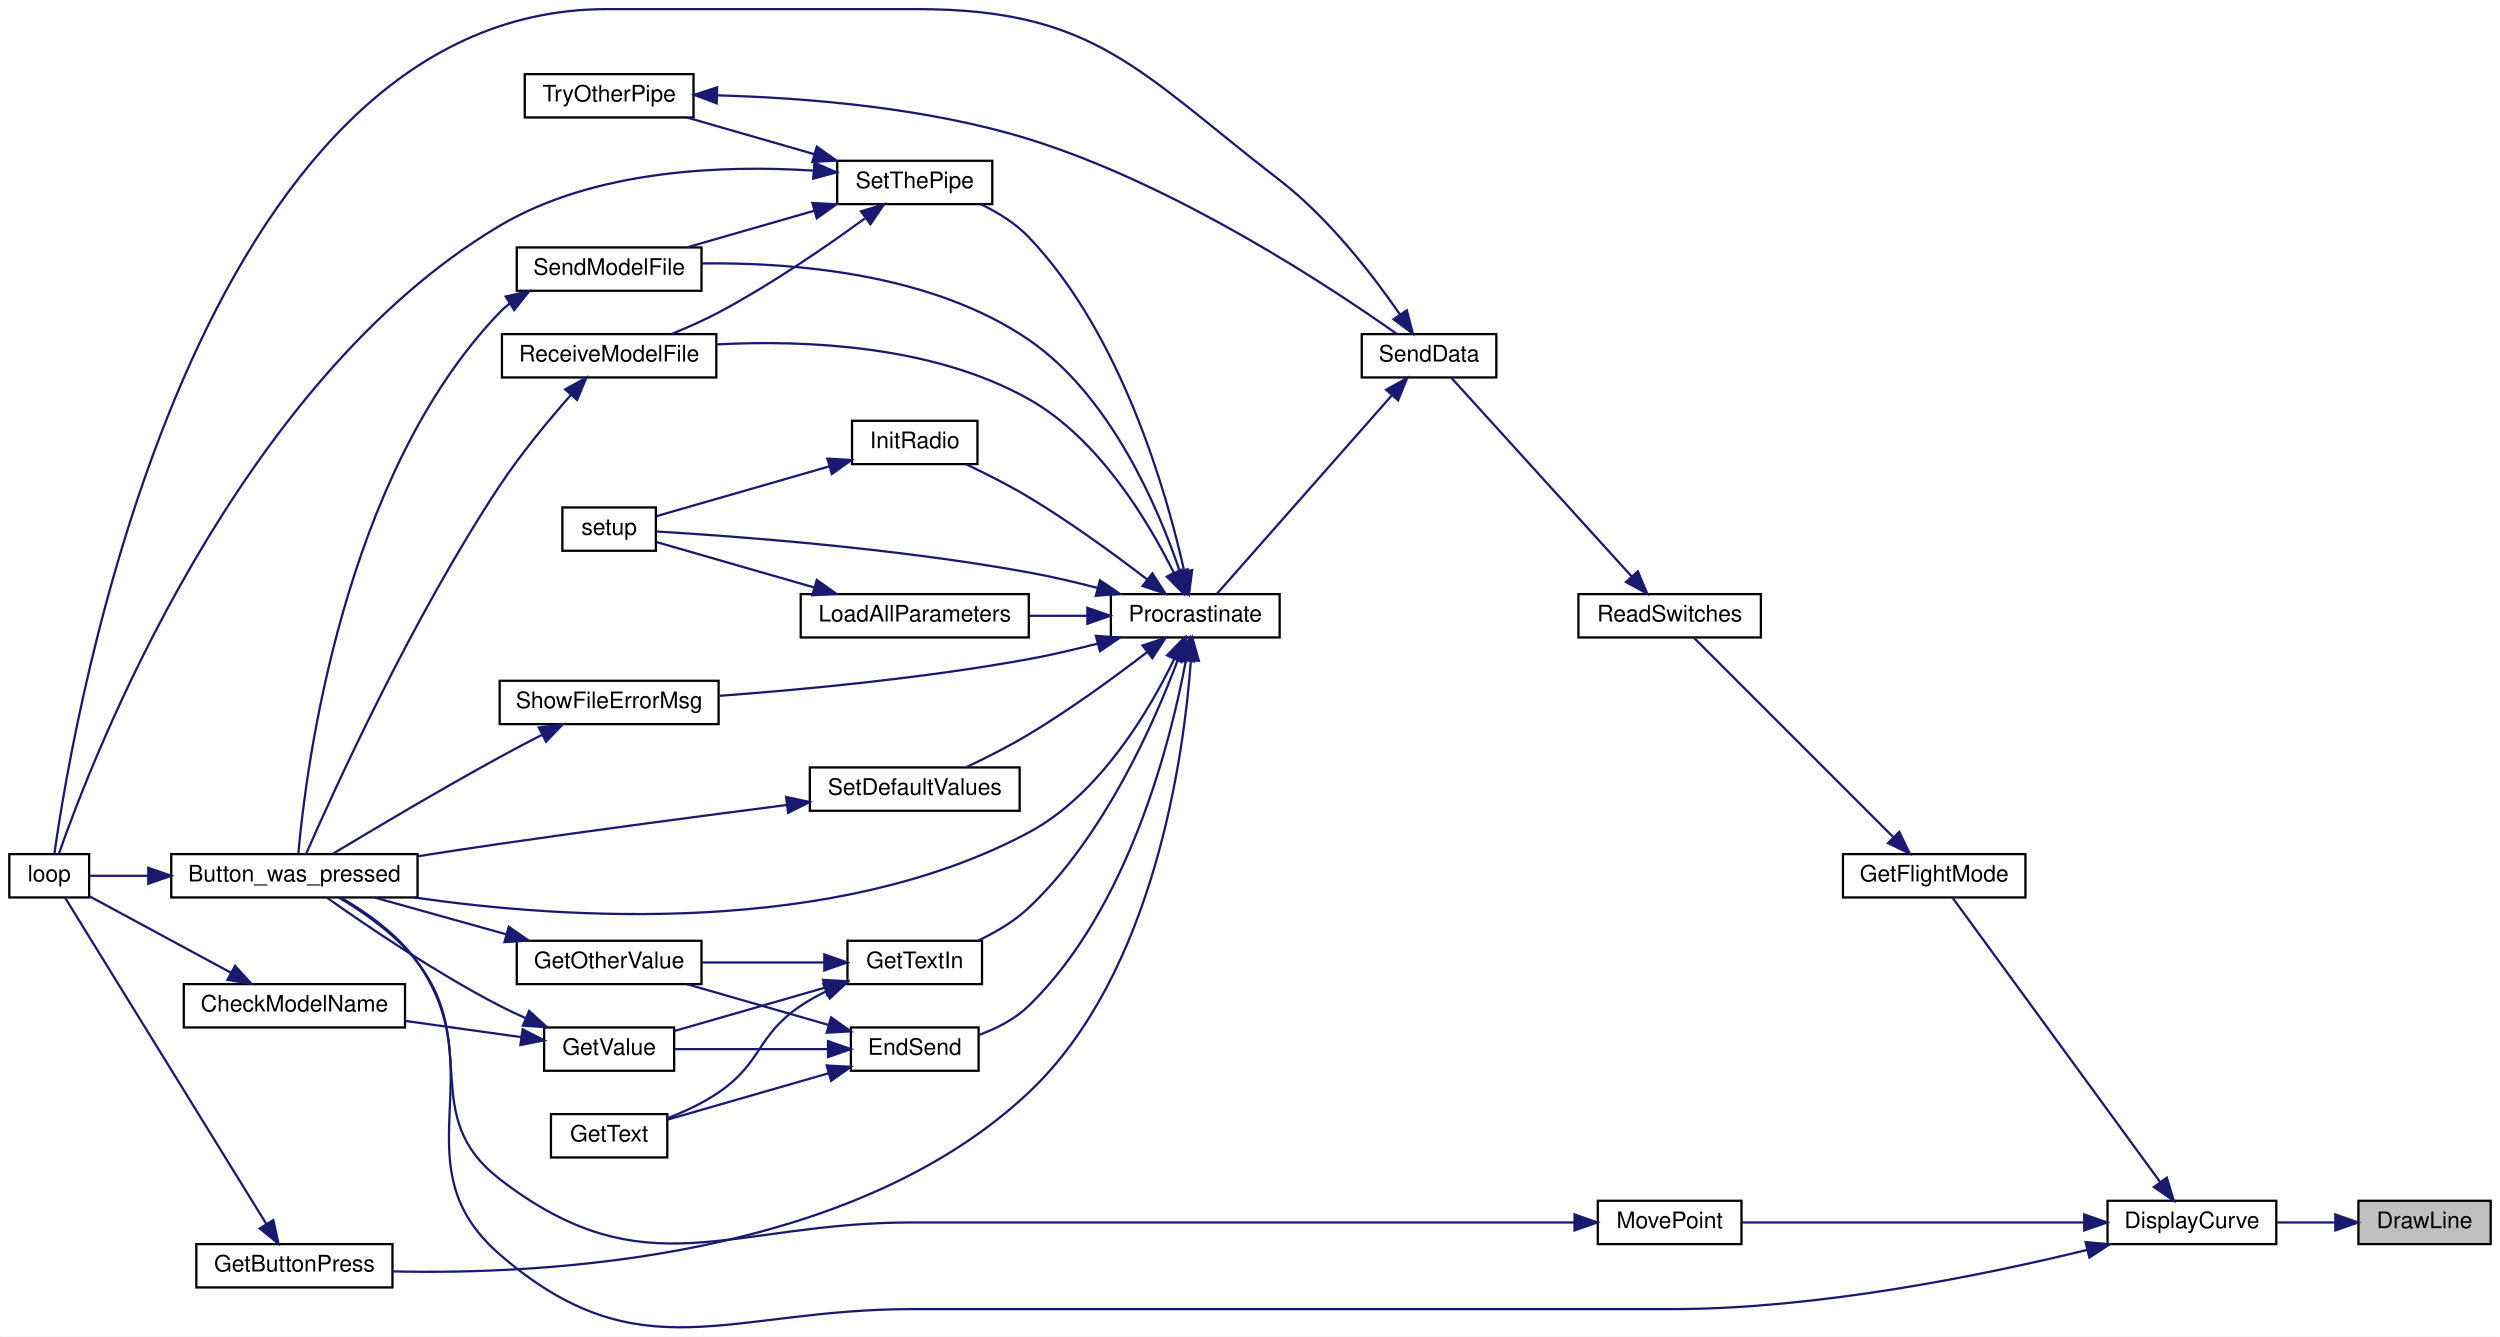
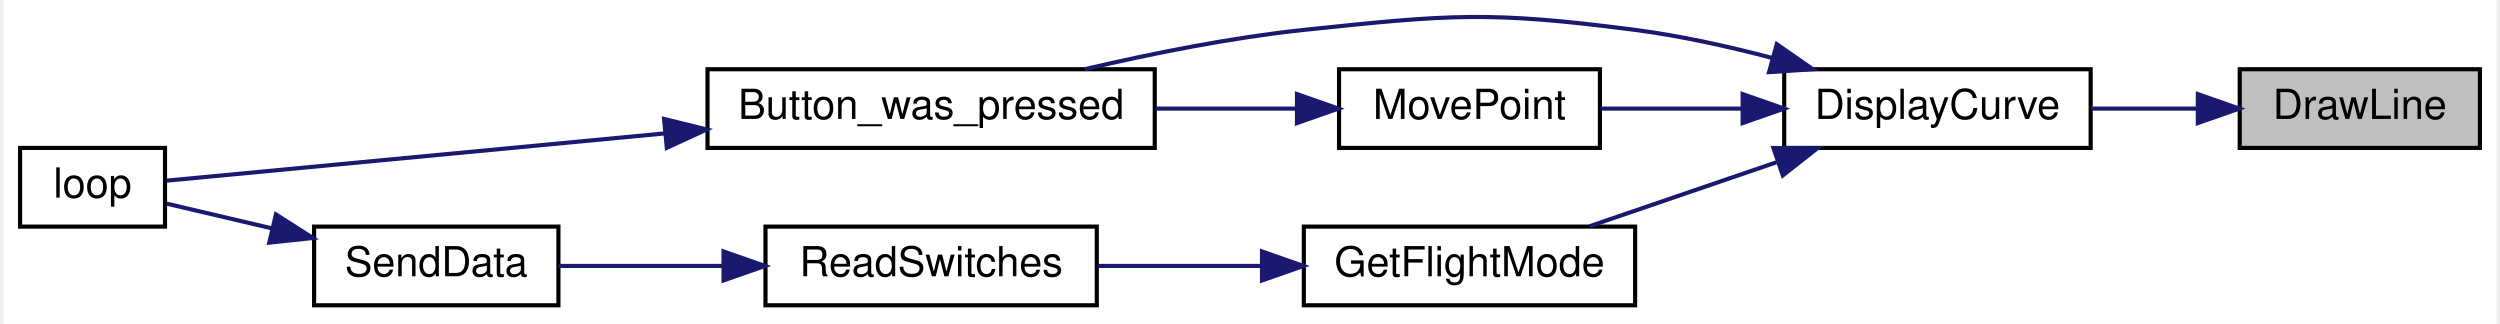
- <svg xmlns="http://www.w3.org/2000/svg" xmlns:xlink="http://www.w3.org/1999/xlink" width="1096pt" height="586pt" viewBox="0.00 0.00 1096.00 586.09">
-   <g id="graph0" class="graph" transform="scale(1 1) rotate(0) translate(4 582.09)">
-     <polygon fill="white" stroke="transparent" points="-4,4 -4,-582.09 1092,-582.09 1092,4 -4,4" />
+ <svg xmlns="http://www.w3.org/2000/svg" xmlns:xlink="http://www.w3.org/1999/xlink" width="602pt" height="78pt" viewBox="0.00 0.00 602.00 78.22">
+   <g id="graph0" class="graph" transform="scale(1 1) rotate(0) translate(4 74.22)">
+     <polygon fill="white" stroke="transparent" points="-4,4 -4,-74.22 598,-74.22 598,4 -4,4" />
    <g id="node1" class="node">
      <g id="a_node1">
        <a xlink:title=" ">
-           <polygon fill="#bfbfbf" stroke="black" points="1030,-36.59 1030,-55.59 1088,-55.59 1088,-36.59 1030,-36.59" />
-           <text text-anchor="middle" x="1059" y="-43.59" font-family="Helvetica,sans-Serif" font-size="10.00">DrawLine</text>
+           <polygon fill="#bfbfbf" stroke="black" points="536,-38.5 536,-57.5 594,-57.5 594,-38.5 536,-38.5" />
+           <text text-anchor="middle" x="565" y="-45.5" font-family="Helvetica,sans-Serif" font-size="10.00">DrawLine</text>
        </a>
      </g>
    </g>
    <g id="node2" class="node">
      <g id="a_node2">
        <a xlink:href="_transmitter_code_2src_2main_8cpp.html#af941d3a33327b2cee79e058ba9cd65f6" target="_top" xlink:title=" ">
-           <polygon fill="white" stroke="black" points="920,-36.59 920,-55.59 994,-55.59 994,-36.59 920,-36.59" />
-           <text text-anchor="middle" x="957" y="-43.59" font-family="Helvetica,sans-Serif" font-size="10.00">DisplayCurve</text>
+           <polygon fill="white" stroke="black" points="426,-38.5 426,-57.5 500,-57.5 500,-38.5 426,-38.5" />
+           <text text-anchor="middle" x="463" y="-45.5" font-family="Helvetica,sans-Serif" font-size="10.00">DisplayCurve</text>
        </a>
      </g>
    </g>
    <g id="edge1" class="edge">
-       <path fill="none" stroke="midnightblue" d="M1019.6,-46.09C1011.24,-46.09 1002.41,-46.09 994.14,-46.09" />
-       <polygon fill="midnightblue" stroke="midnightblue" points="1019.88,-49.59 1029.88,-46.09 1019.88,-42.59 1019.88,-49.59" />
+       <path fill="none" stroke="midnightblue" d="M525.6,-48C517.24,-48 508.41,-48 500.14,-48" />
+       <polygon fill="midnightblue" stroke="midnightblue" points="525.88,-51.5 535.88,-48 525.88,-44.5 525.88,-51.5" />
    </g>
    <g id="node3" class="node">
      <g id="a_node3">
        <a xlink:href="_transmitter_code_2src_2main_8cpp.html#aed6c682ed45951f95e0b02cf6b570da2" target="_top" xlink:title=" ">
-           <polygon fill="white" stroke="black" points="71,-188.59 71,-207.59 179,-207.59 179,-188.59 71,-188.59" />
-           <text text-anchor="middle" x="125" y="-195.59" font-family="Helvetica,sans-Serif" font-size="10.00">Button_was_pressed</text>
+           <polygon fill="white" stroke="black" points="166,-38.5 166,-57.5 274,-57.5 274,-38.5 166,-38.5" />
+           <text text-anchor="middle" x="220" y="-45.5" font-family="Helvetica,sans-Serif" font-size="10.00">Button_was_pressed</text>
        </a>
      </g>
    </g>
    <g id="edge2" class="edge">
-       <path fill="none" stroke="midnightblue" d="M911.07,-34.05C865.54,-22.92 792.9,-8.09 729,-8.09 729,-8.09 729,-8.09 396,-8.09 314.85,-8.09 276.32,21.06 215,-32.09 170.35,-70.8 212.93,-111.71 179,-160.09 170.49,-172.24 156.81,-181.9 145.48,-188.45" />
-       <polygon fill="midnightblue" stroke="midnightblue" points="910.37,-37.48 920.92,-36.51 912.06,-30.69 910.37,-37.48" />
+       <path fill="none" stroke="midnightblue" d="M423.08,-60.23C412.46,-63.02 400.88,-65.59 390,-67 354.74,-71.57 345.36,-70.73 310,-67 292.4,-65.14 273.17,-61.27 257.1,-57.51" />
+       <polygon fill="midnightblue" stroke="midnightblue" points="424.21,-63.55 432.91,-57.5 422.34,-56.8 424.21,-63.55" />
    </g>
    <g id="node5" class="node">
      <g id="a_node5">
        <a xlink:href="_transmitter_code_2src_2main_8cpp.html#adf35f0ced7990f813a783d0ecd33bf64" target="_top" xlink:title=" ">
-           <polygon fill="white" stroke="black" points="804,-188.59 804,-207.59 884,-207.59 884,-188.59 804,-188.59" />
-           <text text-anchor="middle" x="844" y="-195.59" font-family="Helvetica,sans-Serif" font-size="10.00">GetFlightMode</text>
+           <polygon fill="white" stroke="black" points="310,-0.5 310,-19.5 390,-19.5 390,-0.5 310,-0.5" />
+           <text text-anchor="middle" x="350" y="-7.5" font-family="Helvetica,sans-Serif" font-size="10.00">GetFlightMode</text>
        </a>
      </g>
    </g>
    <g id="edge4" class="edge">
-       <path fill="none" stroke="midnightblue" d="M943.14,-63.71C919.56,-96 870.16,-163.64 851.94,-188.59" />
-       <polygon fill="midnightblue" stroke="midnightblue" points="945.99,-65.74 949.06,-55.6 940.33,-61.61 945.99,-65.74" />
+       <path fill="none" stroke="midnightblue" d="M424.11,-35.03C409.32,-29.97 392.67,-24.27 379,-19.59" />
+       <polygon fill="midnightblue" stroke="midnightblue" points="423.4,-38.48 433.99,-38.41 425.66,-31.86 423.4,-38.48" />
    </g>
-     <g id="node25" class="node">
-       <g id="a_node25">
+     <g id="node8" class="node">
+       <g id="a_node8">
        <a xlink:href="_transmitter_code_2src_2main_8cpp.html#aad727ec0b0f9f34487a535eaa4a83172" target="_top" xlink:title="moves point very close to where user hit screen">
-           <polygon fill="white" stroke="black" points="696.5,-36.59 696.5,-55.59 759.5,-55.59 759.5,-36.59 696.5,-36.59" />
-           <text text-anchor="middle" x="728" y="-43.59" font-family="Helvetica,sans-Serif" font-size="10.00">MovePoint</text>
+           <polygon fill="white" stroke="black" points="318.5,-38.5 318.5,-57.5 381.5,-57.5 381.5,-38.5 318.5,-38.5" />
+           <text text-anchor="middle" x="350" y="-45.5" font-family="Helvetica,sans-Serif" font-size="10.00">MovePoint</text>
        </a>
      </g>
    </g>
-     <g id="edge43" class="edge">
-       <path fill="none" stroke="midnightblue" d="M909.73,-46.09C864.91,-46.09 798.22,-46.09 759.63,-46.09" />
-       <polygon fill="midnightblue" stroke="midnightblue" points="909.78,-49.59 919.78,-46.09 909.78,-42.59 909.78,-49.59" />
+     <g id="edge8" class="edge">
+       <path fill="none" stroke="midnightblue" d="M415.63,-48C404.16,-48 392.16,-48 381.65,-48" />
+       <polygon fill="midnightblue" stroke="midnightblue" points="415.96,-51.5 425.96,-48 415.96,-44.5 415.96,-51.5" />
    </g>
    <g id="node4" class="node">
      <g id="a_node4">
        <a xlink:href="_transmitter_code_2src_2main_8cpp.html#afe461d27b9c48d5921c00d521181f12f" target="_top" xlink:title=" ">
-           <polygon fill="white" stroke="black" points="0,-188.59 0,-207.59 35,-207.59 35,-188.59 0,-188.59" />
-           <text text-anchor="middle" x="17.5" y="-195.59" font-family="Helvetica,sans-Serif" font-size="10.00">loop</text>
+           <polygon fill="white" stroke="black" points="0,-19.5 0,-38.5 35,-38.5 35,-19.5 0,-19.5" />
+           <text text-anchor="middle" x="17.5" y="-26.5" font-family="Helvetica,sans-Serif" font-size="10.00">loop</text>
        </a>
      </g>
    </g>
    <g id="edge3" class="edge">
-       <path fill="none" stroke="midnightblue" d="M60.7,-198.09C51.38,-198.09 42.51,-198.09 35.33,-198.09" />
-       <polygon fill="midnightblue" stroke="midnightblue" points="60.94,-201.59 70.94,-198.09 60.94,-194.59 60.94,-201.59" />
+       <path fill="none" stroke="midnightblue" d="M155.64,-42C113.66,-38.02 61.65,-33.09 35.38,-30.6" />
+       <polygon fill="midnightblue" stroke="midnightblue" points="155.51,-45.5 165.8,-42.96 156.17,-38.53 155.51,-45.5" />
    </g>
    <g id="node6" class="node">
      <g id="a_node6">
        <a xlink:href="_transmitter_code_2src_2main_8cpp.html#ab0af36f3442ad4f2d0b716c14c7d6085" target="_top" xlink:title=" ">
-           <polygon fill="white" stroke="black" points="688,-302.59 688,-321.59 768,-321.59 768,-302.59 688,-302.59" />
-           <text text-anchor="middle" x="728" y="-309.59" font-family="Helvetica,sans-Serif" font-size="10.00">ReadSwitches</text>
+           <polygon fill="white" stroke="black" points="180,-0.5 180,-19.5 260,-19.5 260,-0.5 180,-0.5" />
+           <text text-anchor="middle" x="220" y="-7.5" font-family="Helvetica,sans-Serif" font-size="10.00">ReadSwitches</text>
        </a>
      </g>
    </g>
    <g id="edge5" class="edge">
-       <path fill="none" stroke="midnightblue" d="M826.17,-214.93C801.96,-239.13 758.11,-282.99 738.69,-302.4" />
-       <polygon fill="midnightblue" stroke="midnightblue" points="828.68,-217.36 833.28,-207.81 823.73,-212.41 828.68,-217.36" />
+       <path fill="none" stroke="midnightblue" d="M299.67,-10C286.63,-10 272.73,-10 260.3,-10" />
+       <polygon fill="midnightblue" stroke="midnightblue" points="299.9,-13.5 309.9,-10 299.9,-6.5 299.9,-13.5" />
    </g>
    <g id="node7" class="node">
      <g id="a_node7">
        <a xlink:href="_radio_functions_8cpp.html#a3d7322e78f097d02d476f17a6306997c" target="_top" xlink:title=" ">
-           <polygon fill="white" stroke="black" points="593,-416.59 593,-435.59 652,-435.59 652,-416.59 593,-416.59" />
-           <text text-anchor="middle" x="622.5" y="-423.59" font-family="Helvetica,sans-Serif" font-size="10.00">SendData</text>
+           <polygon fill="white" stroke="black" points="71,-0.5 71,-19.5 130,-19.5 130,-0.5 71,-0.5" />
+           <text text-anchor="middle" x="100.5" y="-7.5" font-family="Helvetica,sans-Serif" font-size="10.00">SendData</text>
        </a>
      </g>
    </g>
    <g id="edge6" class="edge">
-       <path fill="none" stroke="midnightblue" d="M711.43,-329.24C689.4,-353.51 649.85,-397.07 632.3,-416.4" />
-       <polygon fill="midnightblue" stroke="midnightblue" points="714.05,-331.57 718.18,-321.81 708.86,-326.86 714.05,-331.57" />
+       <path fill="none" stroke="midnightblue" d="M169.72,-10C156.19,-10 141.98,-10 130.05,-10" />
+       <polygon fill="midnightblue" stroke="midnightblue" points="169.87,-13.5 179.87,-10 169.87,-6.5 169.87,-13.5" />
    </g>
    <g id="edge7" class="edge">
-       <path fill="none" stroke="midnightblue" d="M609.73,-444.25C598.01,-461.22 578.67,-486.38 557,-503.09 495.14,-550.82 476.13,-578.09 398,-578.09 398,-578.09 398,-578.09 262,-578.09 80.61,-578.09 28.16,-267.35 19.78,-207.87" />
-       <polygon fill="midnightblue" stroke="midnightblue" points="612.76,-446.03 615.43,-435.77 606.95,-442.12 612.76,-446.03" />
-     </g>
-     <g id="node8" class="node">
-       <g id="a_node8">
-         <a xlink:href="_radio_functions_8cpp.html#a760609a682300dfe6bfaac737fd4d5eb" target="_top" xlink:title=" ">
-           <polygon fill="white" stroke="black" points="483,-302.59 483,-321.59 557,-321.59 557,-302.59 483,-302.59" />
-           <text text-anchor="middle" x="520" y="-309.59" font-family="Helvetica,sans-Serif" font-size="10.00">Procrastinate</text>
-         </a>
-       </g>
-     </g>
-     <g id="edge8" class="edge">
-       <path fill="none" stroke="midnightblue" d="M606.1,-408.63C584.66,-384.3 546.51,-341.04 529.55,-321.79" />
-       <polygon fill="midnightblue" stroke="midnightblue" points="603.69,-411.19 612.93,-416.37 608.94,-406.56 603.69,-411.19" />
+       <path fill="none" stroke="midnightblue" d="M60.78,-19.08C51.86,-21.18 42.82,-23.3 35.4,-25.04" />
+       <polygon fill="midnightblue" stroke="midnightblue" points="61.78,-22.44 70.71,-16.75 60.18,-15.63 61.78,-22.44" />
    </g>
    <g id="edge9" class="edge">
-       <path fill="none" stroke="midnightblue" d="M510.75,-293.08C499.81,-270.48 478.18,-233.75 447,-217.09 361.45,-171.38 244.16,-178.97 177.62,-188.56" />
-       <polygon fill="midnightblue" stroke="midnightblue" points="507.65,-294.73 515.02,-302.34 514.01,-291.8 507.65,-294.73" />
-     </g>
-     <g id="node9" class="node">
-       <g id="a_node9">
-         <a xlink:href="_transmitter_code_2src_2main_8cpp.html#ad7b8aa834c87265667a5687b1787a1cc" target="_top" xlink:title=" ">
-           <polygon fill="white" stroke="black" points="369,-112.59 369,-131.59 425,-131.59 425,-112.59 369,-112.59" />
-           <text text-anchor="middle" x="397" y="-119.59" font-family="Helvetica,sans-Serif" font-size="10.00">EndSend</text>
-         </a>
-       </g>
-     </g>
-     <g id="edge10" class="edge">
-       <path fill="none" stroke="midnightblue" d="M515.9,-292.58C509.37,-257.59 490.98,-183.84 447,-141.09 440.98,-135.24 432.96,-131.15 425.15,-128.29" />
-       <polygon fill="midnightblue" stroke="midnightblue" points="512.47,-293.24 517.63,-302.49 519.36,-292.04 512.47,-293.24" />
-     </g>
-     <g id="node14" class="node">
-       <g id="a_node14">
-         <a xlink:href="_transmitter_code_2src_2main_8cpp.html#acd96c3022716bba17005df2e6b3d0ed6" target="_top" xlink:title=" ">
-           <polygon fill="white" stroke="black" points="82,-17.59 82,-36.59 168,-36.59 168,-17.59 82,-17.59" />
-           <text text-anchor="middle" x="125" y="-24.59" font-family="Helvetica,sans-Serif" font-size="10.00">GetButtonPress</text>
-         </a>
-       </g>
-     </g>
-     <g id="edge18" class="edge">
-       <path fill="none" stroke="midnightblue" d="M518.08,-292.45C515.06,-251.19 502.14,-155.06 447,-103.09 369.69,-30.23 235.87,-23.06 168.03,-24.63" />
-       <polygon fill="midnightblue" stroke="midnightblue" points="514.59,-292.78 518.69,-302.55 521.58,-292.35 514.59,-292.78" />
-     </g>
-     <g id="node15" class="node">
-       <g id="a_node15">
-         <a xlink:href="_transmitter_code_2src_2main_8cpp.html#a6fe457db5d6bc71ccb447dee824abf6a" target="_top" xlink:title=" ">
-           <polygon fill="white" stroke="black" points="367.5,-150.59 367.5,-169.59 426.5,-169.59 426.5,-150.59 367.5,-150.59" />
-           <text text-anchor="middle" x="397" y="-157.59" font-family="Helvetica,sans-Serif" font-size="10.00">GetTextIn</text>
-         </a>
-       </g>
-     </g>
-     <g id="edge20" class="edge">
-       <path fill="none" stroke="midnightblue" d="M512.42,-292.92C502.21,-265.65 480.22,-215.47 447,-184.09 440.66,-178.11 432.55,-173.33 424.76,-169.66" />
-       <polygon fill="midnightblue" stroke="midnightblue" points="509.18,-294.25 515.86,-302.48 515.76,-291.88 509.18,-294.25" />
-     </g>
-     <g id="node16" class="node">
-       <g id="a_node16">
-         <a xlink:href="_radio_functions_8cpp.html#a86ce6c54618629a61b8502786d2ce82c" target="_top" xlink:title=" ">
-           <polygon fill="white" stroke="black" points="369.5,-378.59 369.5,-397.59 424.5,-397.59 424.5,-378.59 369.5,-378.59" />
-           <text text-anchor="middle" x="397" y="-385.59" font-family="Helvetica,sans-Serif" font-size="10.00">InitRadio</text>
-         </a>
-       </g>
-     </g>
-     <g id="edge24" class="edge">
-       <path fill="none" stroke="midnightblue" d="M498.93,-328.01C484.83,-338.83 465.28,-353.12 447,-364.09 438.23,-369.36 428.14,-374.45 419.4,-378.58" />
-       <polygon fill="midnightblue" stroke="midnightblue" points="501.2,-330.67 506.95,-321.78 496.91,-325.15 501.2,-330.67" />
-     </g>
-     <g id="node17" class="node">
-       <g id="a_node17">
-         <a xlink:href="_transmitter_code_2src_2main_8cpp.html#a4fc01d736fe50cf5b977f755b675f11d" target="_top" xlink:title=" ">
-           <polygon fill="white" stroke="black" points="242.5,-340.59 242.5,-359.59 283.5,-359.59 283.5,-340.59 242.5,-340.59" />
-           <text text-anchor="middle" x="263" y="-347.59" font-family="Helvetica,sans-Serif" font-size="10.00">setup</text>
-         </a>
-       </g>
-     </g>
-     <g id="edge40" class="edge">
-       <path fill="none" stroke="midnightblue" d="M477.06,-324.33C467.26,-326.86 456.82,-329.3 447,-331.09 388.08,-341.86 317.3,-347.05 283.64,-349.05" />
-       <polygon fill="midnightblue" stroke="midnightblue" points="478.22,-327.64 486.98,-321.68 476.42,-320.88 478.22,-327.64" />
-     </g>
-     <g id="node18" class="node">
-       <g id="a_node18">
-         <a xlink:href="_transmitter_code_2src_2main_8cpp.html#a909acb7ed667a5cc9c4ec6191fc33e75" target="_top" xlink:title=" ">
-           <polygon fill="white" stroke="black" points="347,-302.59 347,-321.59 447,-321.59 447,-302.59 347,-302.59" />
-           <text text-anchor="middle" x="397" y="-309.59" font-family="Helvetica,sans-Serif" font-size="10.00">LoadAllParameters</text>
-         </a>
-       </g>
-     </g>
-     <g id="edge26" class="edge">
-       <path fill="none" stroke="midnightblue" d="M472.48,-312.09C464.22,-312.09 455.59,-312.09 447.26,-312.09" />
-       <polygon fill="midnightblue" stroke="midnightblue" points="472.7,-315.59 482.7,-312.09 472.7,-308.59 472.7,-315.59" />
-     </g>
-     <g id="node19" class="node">
-       <g id="a_node19">
-         <a xlink:href="_transmitter_code_2src_2main_8cpp.html#ab7c9edf843c732d7fe296564f39bc0dc" target="_top" xlink:title="RECEIVE A MODEL FILE.">
-           <polygon fill="white" stroke="black" points="216,-416.59 216,-435.59 310,-435.59 310,-416.59 216,-416.59" />
-           <text text-anchor="middle" x="263" y="-423.59" font-family="Helvetica,sans-Serif" font-size="10.00">ReceiveModelFile</text>
-         </a>
-       </g>
-     </g>
-     <g id="edge28" class="edge">
-       <path fill="none" stroke="midnightblue" d="M510.62,-330.88C499.56,-353.25 477.81,-389.75 447,-407.09 405.11,-430.68 349.23,-433.1 310.28,-431.09" />
-       <polygon fill="midnightblue" stroke="midnightblue" points="513.85,-332.26 514.95,-321.72 507.52,-329.27 513.85,-332.26" />
-     </g>
-     <g id="node20" class="node">
-       <g id="a_node20">
-         <a xlink:href="_transmitter_code_2src_2main_8cpp.html#a58c67a975068930341f0663e0a08c9d3" target="_top" xlink:title="SEND A MODEL FILE.">
-           <polygon fill="white" stroke="black" points="222.5,-454.59 222.5,-473.59 303.5,-473.59 303.5,-454.59 222.5,-454.59" />
-           <text text-anchor="middle" x="263" y="-461.59" font-family="Helvetica,sans-Serif" font-size="10.00">SendModelFile</text>
-         </a>
-       </g>
-     </g>
-     <g id="edge30" class="edge">
-       <path fill="none" stroke="midnightblue" d="M513.21,-331.54C503.96,-358.94 483.13,-408.33 447,-433.09 404.34,-462.34 343.24,-467.1 303.59,-466.58" />
-       <polygon fill="midnightblue" stroke="midnightblue" points="516.58,-332.49 516.28,-321.9 509.91,-330.36 516.58,-332.49" />
-     </g>
-     <g id="node21" class="node">
-       <g id="a_node21">
-         <a xlink:href="_transmitter_code_2src_2main_8cpp.html#acbd0460ea44a7d07e4d77878411febb4" target="_top" xlink:title=" ">
-           <polygon fill="white" stroke="black" points="351,-226.59 351,-245.59 443,-245.59 443,-226.59 351,-226.59" />
-           <text text-anchor="middle" x="397" y="-233.59" font-family="Helvetica,sans-Serif" font-size="10.00">SetDefaultValues</text>
-         </a>
-       </g>
-     </g>
-     <g id="edge32" class="edge">
-       <path fill="none" stroke="midnightblue" d="M498.93,-296.18C484.83,-285.36 465.28,-271.07 447,-260.09 438.23,-254.83 428.14,-249.74 419.4,-245.61" />
-       <polygon fill="midnightblue" stroke="midnightblue" points="496.91,-299.04 506.95,-302.41 501.2,-293.51 496.91,-299.04" />
-     </g>
-     <g id="node22" class="node">
-       <g id="a_node22">
-         <a xlink:href="_radio_functions_8cpp.html#a70dc6f8d2e5ccef6b8e4a2b9b0afb2ce" target="_top" xlink:title=" ">
-           <polygon fill="white" stroke="black" points="363,-492.59 363,-511.59 431,-511.59 431,-492.59 363,-492.59" />
-           <text text-anchor="middle" x="397" y="-499.59" font-family="Helvetica,sans-Serif" font-size="10.00">SetThePipe</text>
-         </a>
-       </g>
-     </g>
-     <g id="edge34" class="edge">
-       <path fill="none" stroke="midnightblue" d="M515.17,-331.61C507.64,-365.38 487.93,-435.23 447,-478.09 441.18,-484.19 433.48,-488.95 425.92,-492.56" />
-       <polygon fill="midnightblue" stroke="midnightblue" points="518.64,-332.13 517.27,-321.63 511.79,-330.69 518.64,-332.13" />
-     </g>
-     <g id="node24" class="node">
-       <g id="a_node24">
-         <a xlink:href="_transmitter_code_2src_2main_8cpp.html#a1e7673fa1ef97d68711edd0da2abed9b" target="_top" xlink:title=" ">
-           <polygon fill="white" stroke="black" points="215,-264.59 215,-283.59 311,-283.59 311,-264.59 215,-264.59" />
-           <text text-anchor="middle" x="263" y="-271.59" font-family="Helvetica,sans-Serif" font-size="10.00">ShowFileErrorMsg</text>
-         </a>
-       </g>
-     </g>
-     <g id="edge41" class="edge">
-       <path fill="none" stroke="midnightblue" d="M477.06,-299.86C467.26,-297.33 456.82,-294.89 447,-293.09 401.28,-284.74 348.42,-279.74 311.3,-276.99" />
-       <polygon fill="midnightblue" stroke="midnightblue" points="476.42,-303.31 486.98,-302.51 478.22,-296.55 476.42,-303.31" />
-     </g>
-     <g id="node10" class="node">
-       <g id="a_node10">
-         <a xlink:href="_transmitter_code_2src_2main_8cpp.html#ac8919b32f9c38cc65c7b93cae664acfb" target="_top" xlink:title=" ">
-           <polygon fill="white" stroke="black" points="222.5,-150.59 222.5,-169.59 303.5,-169.59 303.5,-150.59 222.5,-150.59" />
-           <text text-anchor="middle" x="263" y="-157.59" font-family="Helvetica,sans-Serif" font-size="10.00">GetOtherValue</text>
-         </a>
-       </g>
-     </g>
-     <g id="edge11" class="edge">
-       <path fill="none" stroke="midnightblue" d="M359.21,-132.68C339.73,-138.29 315.98,-145.13 297.08,-150.57" />
-       <polygon fill="midnightblue" stroke="midnightblue" points="360.33,-136.01 368.97,-129.88 358.39,-129.28 360.33,-136.01" />
-     </g>
-     <g id="node11" class="node">
-       <g id="a_node11">
-         <a xlink:href="_transmitter_code_2src_2main_8cpp.html#a8e271ca29dc3c90bcf0e465b41bd71ff" target="_top" xlink:title=" ">
-           <polygon fill="white" stroke="black" points="237.5,-74.59 237.5,-93.59 288.5,-93.59 288.5,-74.59 237.5,-74.59" />
-           <text text-anchor="middle" x="263" y="-81.59" font-family="Helvetica,sans-Serif" font-size="10.00">GetText</text>
-         </a>
-       </g>
-     </g>
-     <g id="edge13" class="edge">
-       <path fill="none" stroke="midnightblue" d="M359.1,-111.47C336.64,-105.01 308.57,-96.93 288.77,-91.22" />
-       <polygon fill="midnightblue" stroke="midnightblue" points="358.39,-114.91 368.97,-114.31 360.33,-108.18 358.39,-114.91" />
-     </g>
-     <g id="node12" class="node">
-       <g id="a_node12">
-         <a xlink:href="_transmitter_code_2src_2main_8cpp.html#ad957c44f88874b35bd11323a86408e59" target="_top" xlink:title=" ">
-           <polygon fill="white" stroke="black" points="234.5,-112.59 234.5,-131.59 291.5,-131.59 291.5,-112.59 234.5,-112.59" />
-           <text text-anchor="middle" x="263" y="-119.59" font-family="Helvetica,sans-Serif" font-size="10.00">GetValue</text>
-         </a>
-       </g>
-     </g>
-     <g id="edge14" class="edge">
-       <path fill="none" stroke="midnightblue" d="M358.69,-122.09C337.47,-122.09 311.34,-122.09 291.9,-122.09" />
-       <polygon fill="midnightblue" stroke="midnightblue" points="358.97,-125.59 368.97,-122.09 358.97,-118.59 358.97,-125.59" />
-     </g>
-     <g id="edge12" class="edge">
-       <path fill="none" stroke="midnightblue" d="M217.91,-172.41C199.23,-177.63 177.78,-183.63 160.31,-188.51" />
-       <polygon fill="midnightblue" stroke="midnightblue" points="218.99,-175.75 227.68,-169.68 217.11,-169 218.99,-175.75" />
-     </g>
-     <g id="edge15" class="edge">
-       <path fill="none" stroke="midnightblue" d="M226.25,-135.73C222.41,-137.44 218.59,-139.24 215,-141.09 186.96,-155.58 156.42,-176.33 139.4,-188.39" />
-       <polygon fill="midnightblue" stroke="midnightblue" points="227.91,-138.83 235.75,-131.7 225.18,-132.38 227.91,-138.83" />
-     </g>
-     <g id="node13" class="node">
-       <g id="a_node13">
-         <a xlink:href="_transmitter_code_2src_2main_8cpp.html#a984cb52354a84c45e9e41f396a1c5e92" target="_top" xlink:title=" ">
-           <polygon fill="white" stroke="black" points="76.5,-131.59 76.5,-150.59 173.5,-150.59 173.5,-131.59 76.5,-131.59" />
-           <text text-anchor="middle" x="125" y="-138.59" font-family="Helvetica,sans-Serif" font-size="10.00">CheckModelName</text>
-         </a>
-       </g>
-     </g>
-     <g id="edge16" class="edge">
-       <path fill="none" stroke="midnightblue" d="M224.57,-127.32C208.81,-129.52 190.29,-132.11 173.58,-134.45" />
-       <polygon fill="midnightblue" stroke="midnightblue" points="225.06,-130.79 234.48,-125.94 224.09,-123.86 225.06,-130.79" />
-     </g>
-     <g id="edge17" class="edge">
-       <path fill="none" stroke="midnightblue" d="M97.08,-155.64C77.53,-166.2 51.7,-180.16 35.09,-189.13" />
-       <polygon fill="midnightblue" stroke="midnightblue" points="98.97,-158.6 106.1,-150.76 95.64,-152.44 98.97,-158.6" />
-     </g>
-     <g id="edge19" class="edge">
-       <path fill="none" stroke="midnightblue" d="M112.73,-45.36C90.43,-81.5 41.37,-161.02 24.41,-188.52" />
-       <polygon fill="midnightblue" stroke="midnightblue" points="115.75,-47.13 118.03,-36.78 109.8,-43.45 115.75,-47.13" />
-     </g>
-     <g id="edge21" class="edge">
-       <path fill="none" stroke="midnightblue" d="M357.26,-160.09C340.37,-160.09 320.59,-160.09 303.6,-160.09" />
-       <polygon fill="midnightblue" stroke="midnightblue" points="357.36,-163.59 367.36,-160.09 357.36,-156.59 357.36,-163.59" />
-     </g>
-     <g id="edge22" class="edge">
-       <path fill="none" stroke="midnightblue" d="M358.24,-147.45C354.32,-145.56 350.49,-143.44 347,-141.09 327.68,-128.13 330.22,-116.2 311,-103.09 304.31,-98.53 296.36,-94.8 288.92,-91.88" />
-       <polygon fill="midnightblue" stroke="midnightblue" points="356.91,-150.69 367.47,-151.47 359.7,-144.27 356.91,-150.69" />
-     </g>
-     <g id="edge23" class="edge">
-       <path fill="none" stroke="midnightblue" d="M357.72,-149.07C336.59,-142.99 310.84,-135.58 291.68,-130.06" />
-       <polygon fill="midnightblue" stroke="midnightblue" points="356.78,-152.45 367.36,-151.85 358.72,-145.72 356.78,-152.45" />
-     </g>
-     <g id="edge25" class="edge">
-       <path fill="none" stroke="midnightblue" d="M359.61,-377.62C335.13,-370.57 303.79,-361.55 283.8,-355.79" />
-       <polygon fill="midnightblue" stroke="midnightblue" points="358.71,-381 369.29,-380.4 360.65,-374.27 358.71,-381" />
-     </g>
-     <g id="edge27" class="edge">
-       <path fill="none" stroke="midnightblue" d="M353.01,-324.47C329.69,-331.18 301.99,-339.16 283.75,-344.41" />
-       <polygon fill="midnightblue" stroke="midnightblue" points="354.05,-327.81 362.69,-321.68 352.11,-321.09 354.05,-327.81" />
-     </g>
-     <g id="edge29" class="edge">
-       <path fill="none" stroke="midnightblue" d="M246.24,-408.94C236.6,-397.99 224.36,-383.24 215,-369.09 176.58,-311.05 141.84,-234.44 130.16,-207.75" />
-       <polygon fill="midnightblue" stroke="midnightblue" points="243.73,-411.38 253.01,-416.5 248.95,-406.71 243.73,-411.38" />
-     </g>
-     <g id="edge31" class="edge">
-       <path fill="none" stroke="midnightblue" d="M219.45,-449.07C217.87,-447.84 216.37,-446.52 215,-445.09 146.1,-373.5 130.01,-244.73 126.75,-208.07" />
-       <polygon fill="midnightblue" stroke="midnightblue" points="217.65,-452.07 227.97,-454.43 221.37,-446.14 217.65,-452.07" />
-     </g>
-     <g id="edge33" class="edge">
-       <path fill="none" stroke="midnightblue" d="M340.7,-229.11C304.83,-224.5 257.11,-218.2 215,-212.09 203.39,-210.41 190.94,-208.51 179.15,-206.67" />
-       <polygon fill="midnightblue" stroke="midnightblue" points="340.59,-232.63 350.96,-230.43 341.48,-225.69 340.59,-232.63" />
-     </g>
-     <g id="edge35" class="edge">
-       <path fill="none" stroke="midnightblue" d="M352.29,-507.3C313.52,-509.76 256.72,-507.87 215,-483.09 99.76,-414.66 36.19,-249.19 21.71,-207.67" />
-       <polygon fill="midnightblue" stroke="midnightblue" points="353.01,-510.76 362.72,-506.51 352.48,-503.78 353.01,-510.76" />
-     </g>
-     <g id="edge36" class="edge">
-       <path fill="none" stroke="midnightblue" d="M375.09,-486.29C358.33,-474.07 333.91,-457.24 311,-445.09 304.47,-441.63 297.16,-438.4 290.29,-435.61" />
-       <polygon fill="midnightblue" stroke="midnightblue" points="373.43,-489.41 383.55,-492.54 377.59,-483.79 373.43,-489.41" />
-     </g>
-     <g id="edge37" class="edge">
-       <path fill="none" stroke="midnightblue" d="M352.96,-489.7C334.88,-484.5 314.18,-478.54 297.3,-473.68" />
-       <polygon fill="midnightblue" stroke="midnightblue" points="352.11,-493.1 362.69,-492.51 354.05,-486.38 352.11,-493.1" />
-     </g>
-     <g id="node23" class="node">
-       <g id="a_node23">
-         <a xlink:href="_radio_functions_8cpp.html#a7051e235b8f694c6b01bb5edf3925dc7" target="_top" xlink:title=" ">
-           <polygon fill="white" stroke="black" points="226,-530.59 226,-549.59 300,-549.59 300,-530.59 226,-530.59" />
-           <text text-anchor="middle" x="263" y="-537.59" font-family="Helvetica,sans-Serif" font-size="10.00">TryOtherPipe</text>
-         </a>
-       </g>
-     </g>
-     <g id="edge38" class="edge">
-       <path fill="none" stroke="midnightblue" d="M352.96,-514.48C334.88,-519.69 314.18,-525.65 297.3,-530.51" />
-       <polygon fill="midnightblue" stroke="midnightblue" points="354.05,-517.81 362.69,-511.68 352.11,-511.09 354.05,-517.81" />
-     </g>
-     <g id="edge39" class="edge">
-       <path fill="none" stroke="midnightblue" d="M310.41,-540.28C348.02,-539.25 401.97,-535.07 447,-521.09 511.9,-500.95 580.25,-455.55 608.31,-435.7" />
-       <polygon fill="midnightblue" stroke="midnightblue" points="310.18,-536.78 300.26,-540.49 310.33,-543.78 310.18,-536.78" />
-     </g>
-     <g id="edge42" class="edge">
-       <path fill="none" stroke="midnightblue" d="M233.41,-259.82C227.3,-256.68 220.91,-253.33 215,-250.09 189.09,-235.93 159.61,-218.42 141.92,-207.76" />
-       <polygon fill="midnightblue" stroke="midnightblue" points="232.16,-263.11 242.66,-264.53 235.34,-256.88 232.16,-263.11" />
-     </g>
-     <g id="edge44" class="edge">
-       <path fill="none" stroke="midnightblue" d="M686.28,-46.09C644.72,-46.09 578.37,-46.09 521,-46.09 521,-46.09 521,-46.09 396,-46.09 315.11,-46.09 279.07,-15.72 215,-65.09 179.24,-92.66 206.52,-124.3 179,-160.09 169.82,-172.03 155.87,-181.82 144.59,-188.47" />
-       <polygon fill="midnightblue" stroke="midnightblue" points="686.29,-49.59 696.29,-46.09 686.29,-42.59 686.29,-49.59" />
+       <path fill="none" stroke="midnightblue" d="M308.31,-48C297.46,-48 285.58,-48 274.17,-48" />
+       <polygon fill="midnightblue" stroke="midnightblue" points="308.34,-51.5 318.34,-48 308.34,-44.5 308.34,-51.5" />
    </g>
  </g>
</svg>
